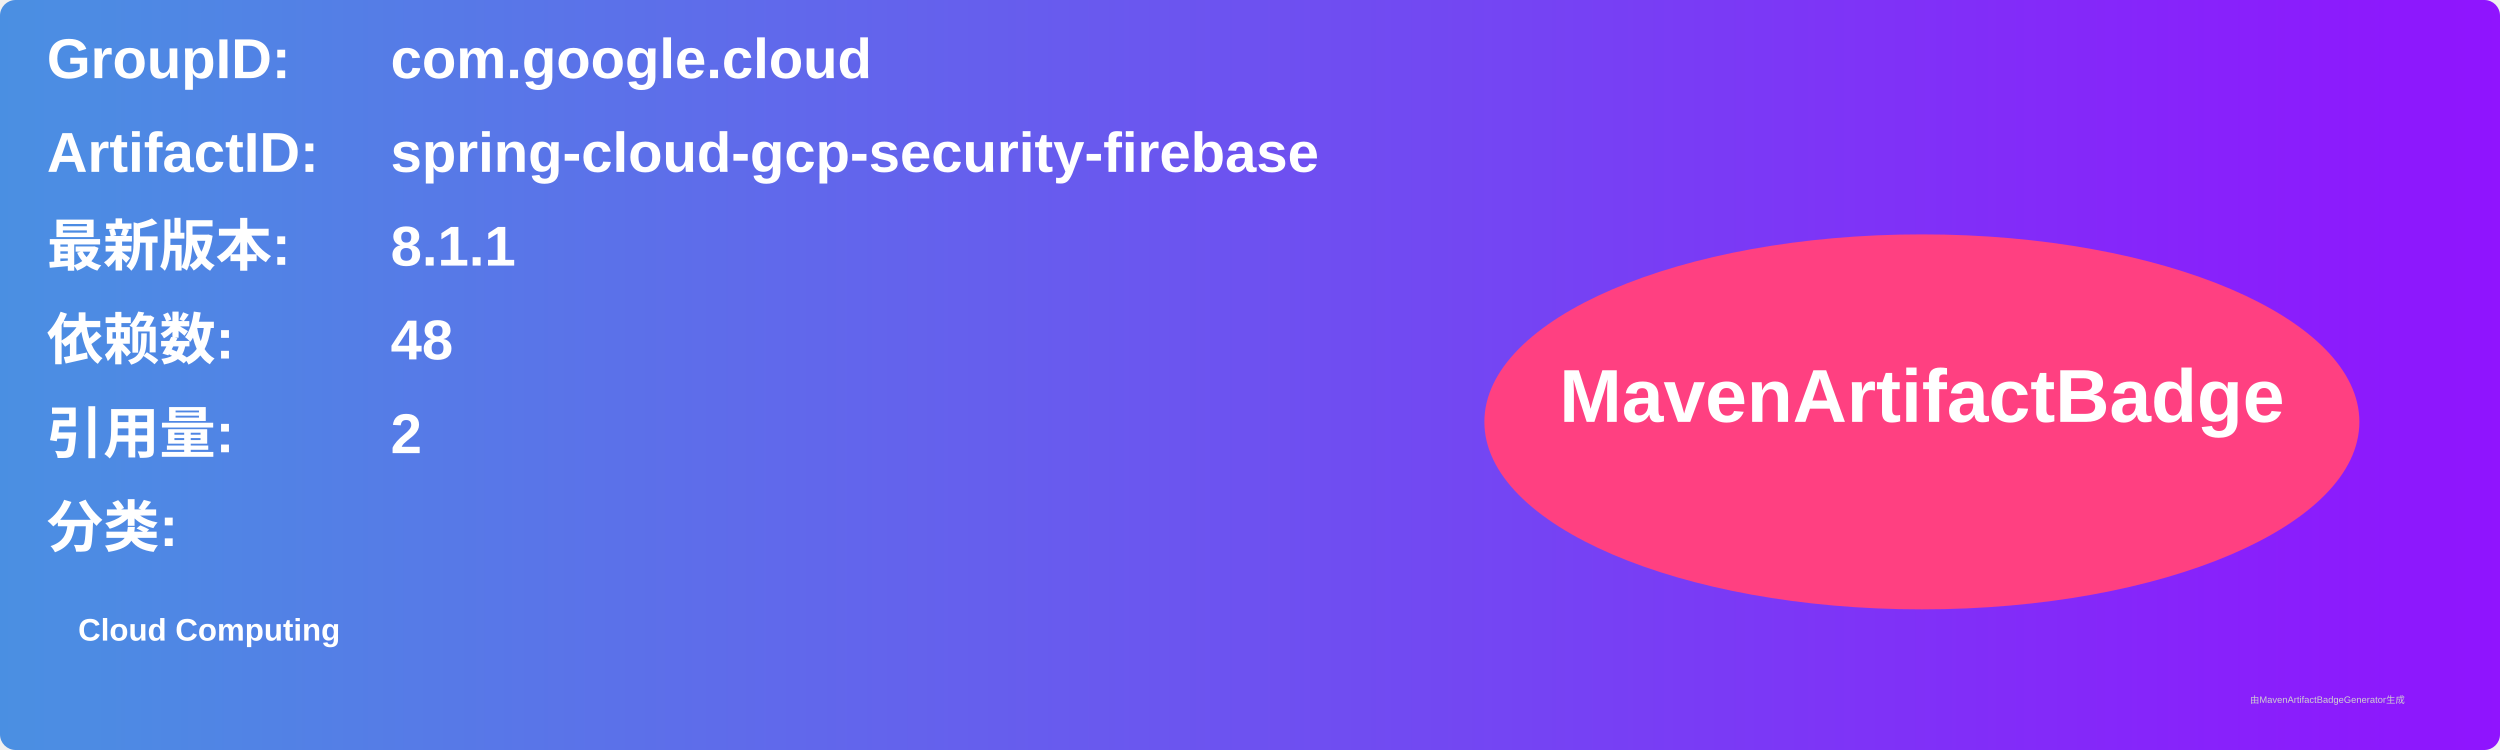
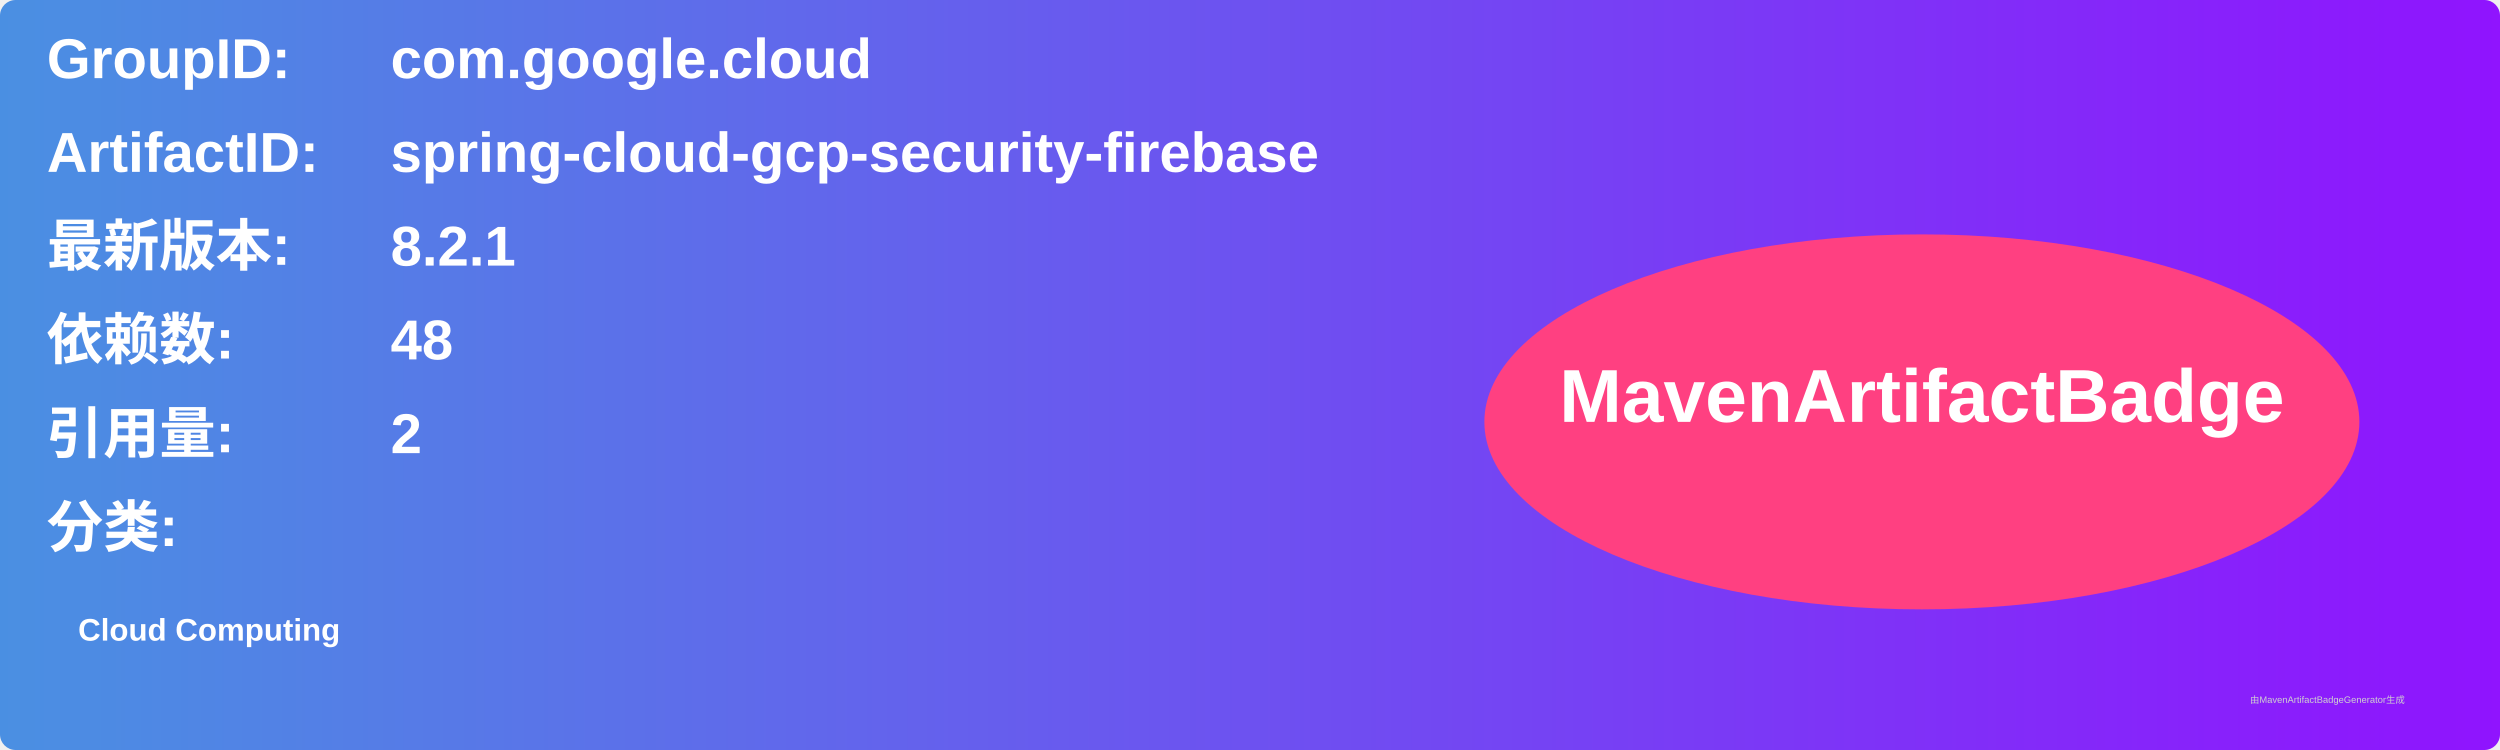
<svg xmlns="http://www.w3.org/2000/svg" width="800" height="240" viewBox="0 0 800 240">
  <linearGradient id="grad" x1="0%" y1="0%" x2="100%" y2="0%">
    <stop offset="0%" stop-color="#4a90e2" />
    <stop offset="100%" stop-color="#9013fe" />
  </linearGradient>
  <rect width="100%" height="100%" rx="5" ry="5" fill="url(#grad)" />
  <g transform="translate(15, 15)">
    <text x="0" y="10" font-family="Arial" font-size="18" fill="white" font-weight="bold" width="260">GroupID:</text>
    <text x="110" y="10" font-family="Arial" font-size="18" fill="white" font-weight="bold" width="460">com.google.cloud</text>
    <text x="0" y="40" font-family="Arial" font-size="18" fill="white" font-weight="bold" width="260">ArtifactID:</text>
    <text x="110" y="40" font-family="Arial" font-size="18" fill="white" font-weight="bold" width="460">spring-cloud-gcp-security-firebase</text>
    <text x="0" y="70" font-family="Arial" font-size="18" fill="white" font-weight="bold">最新版本:</text>
    <text x="110" y="70" font-family="Arial" font-size="18" fill="white" font-weight="bold">
-       <tspan font-weight="bold">8.1.1</tspan>
+       <tspan font-weight="bold">8.2.1</tspan>
    </text>
    <text x="0" y="100" font-family="Arial" font-size="18" fill="white" font-weight="bold">依赖数: </text>
    <text x="110" y="100" font-family="Arial" font-size="18" fill="white">
      <tspan font-weight="bold">48</tspan>
    </text>
    <text x="0" y="130" font-family="Arial" font-size="18" fill="white" font-weight="bold">引用量: </text>
    <text x="110" y="130" font-family="Arial" font-size="18" fill="white">
      <tspan font-weight="bold">2</tspan>
    </text>
    <text x="0" y="160" font-family="Arial" font-size="18" fill="white" font-weight="bold">分类:</text>
    <text x="10" y="190" font-family="Arial" font-size="10" fill="white">
      <tspan font-weight="bold">Cloud Computing</tspan>
    </text>
    <ellipse cx="600" cy="120" rx="140" ry="60" fill="#ff4081" />
    <text x="600" y="120" text-anchor="middle" font-family="Arial" font-size="24" fill="white" font-weight="bold">MavenArtifactBadge</text>
  </g>
  <text x="720" y="225" font-family="Arial" font-size="3" fill="#d0d0d0">由MavenArtifactBadgeGenerator生成</text>
</svg>
